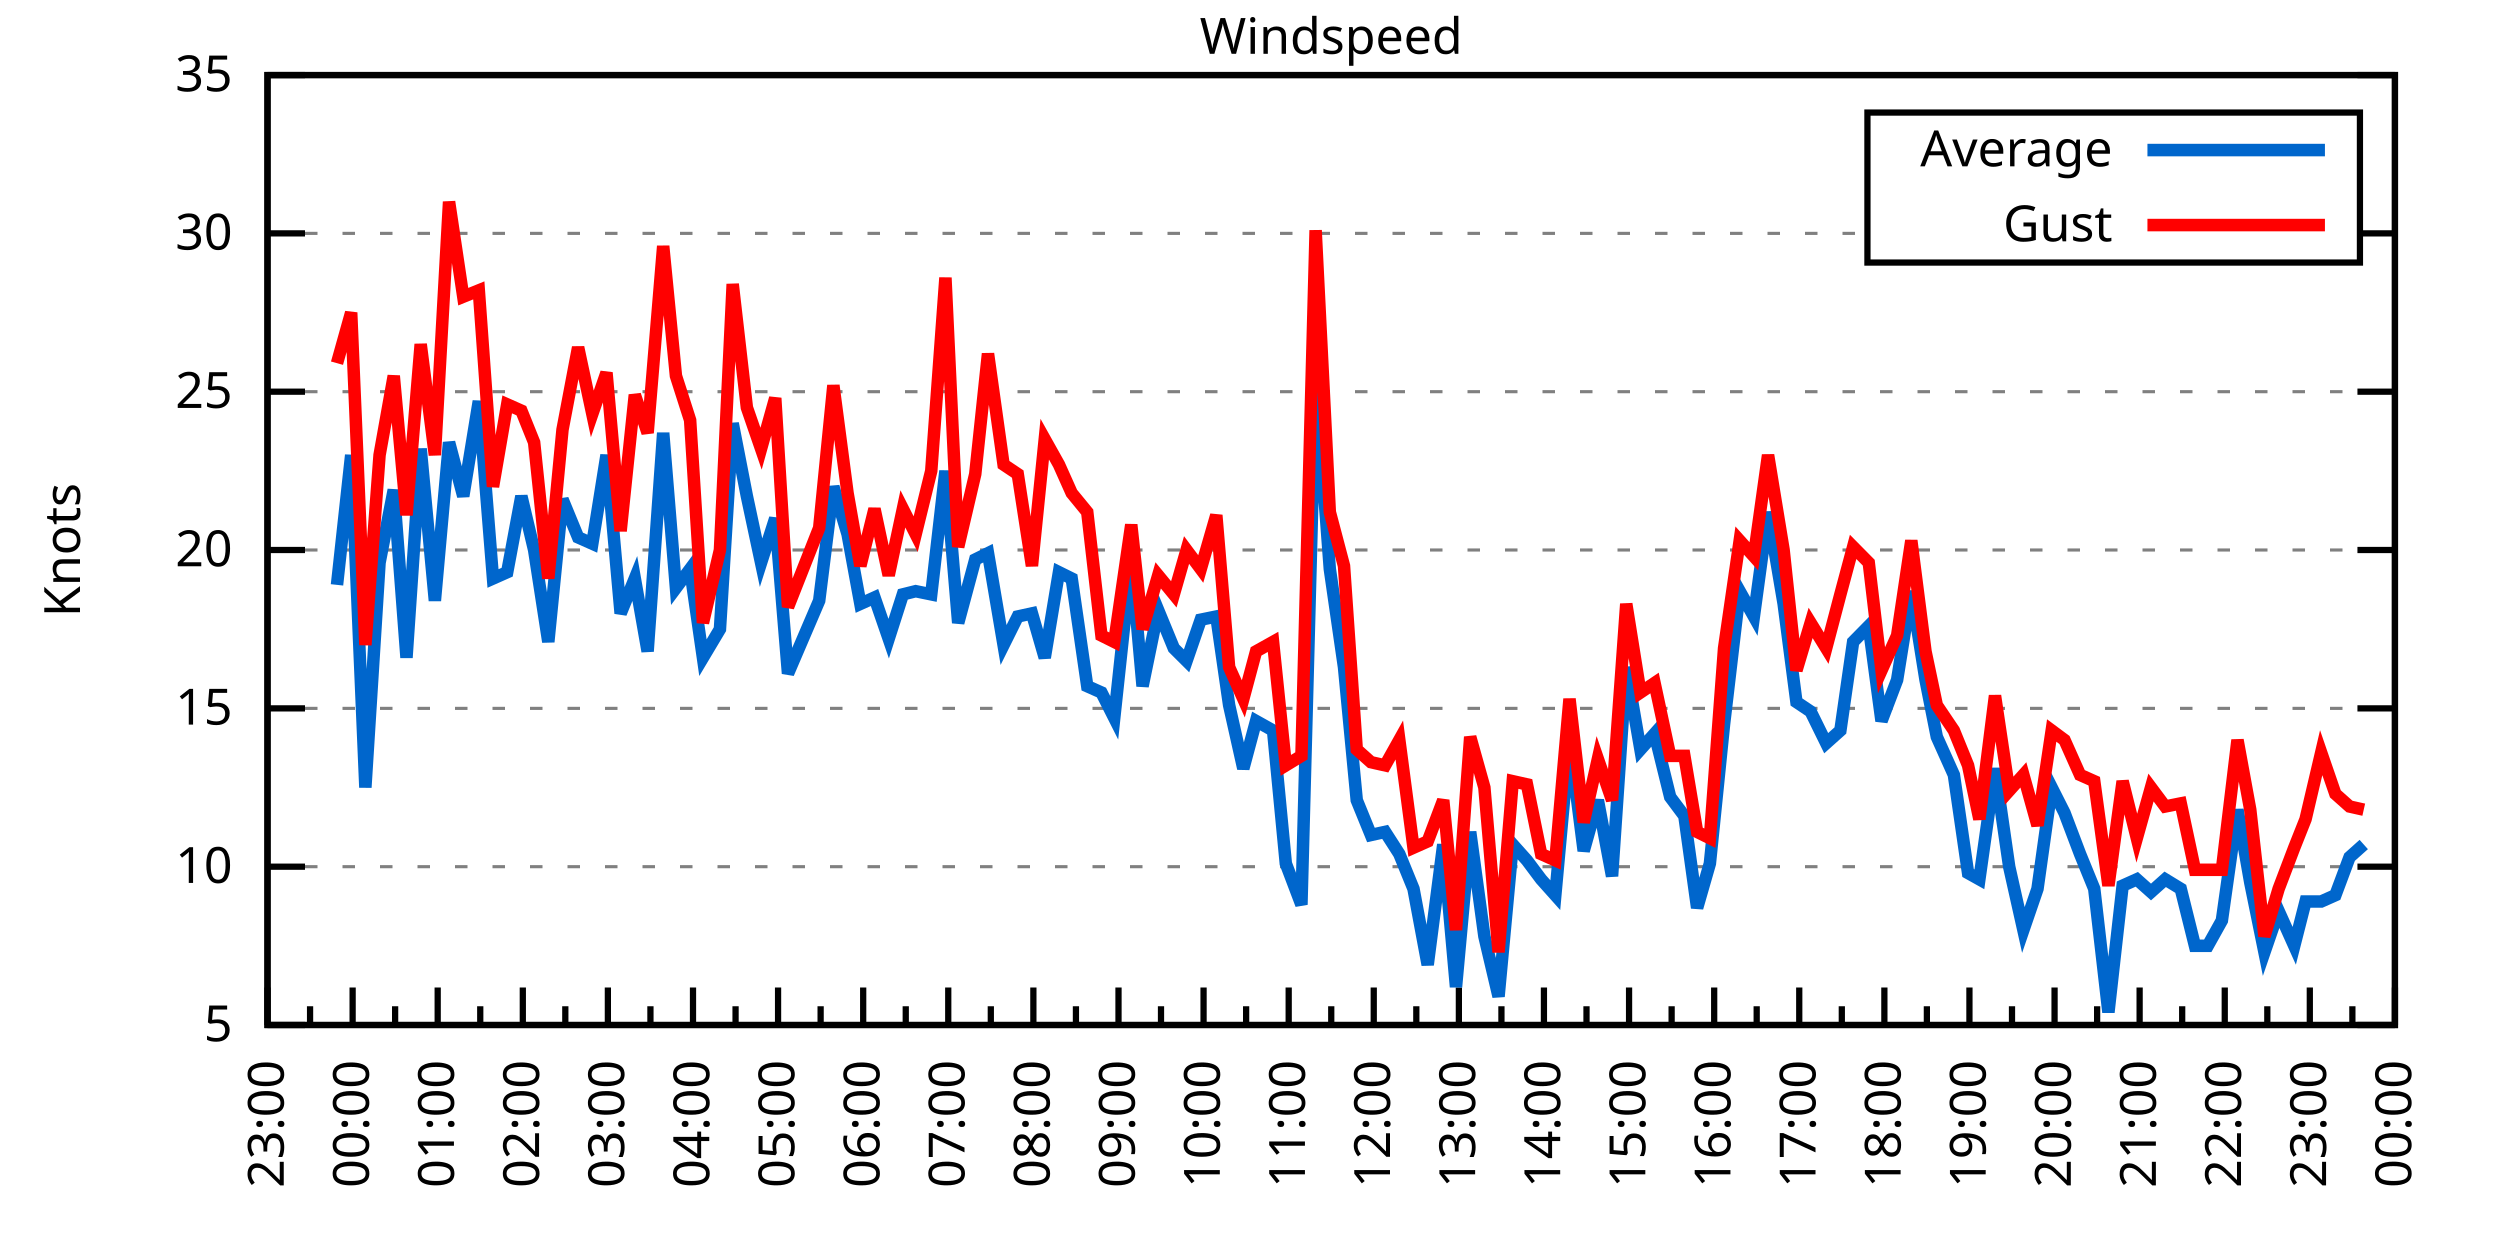
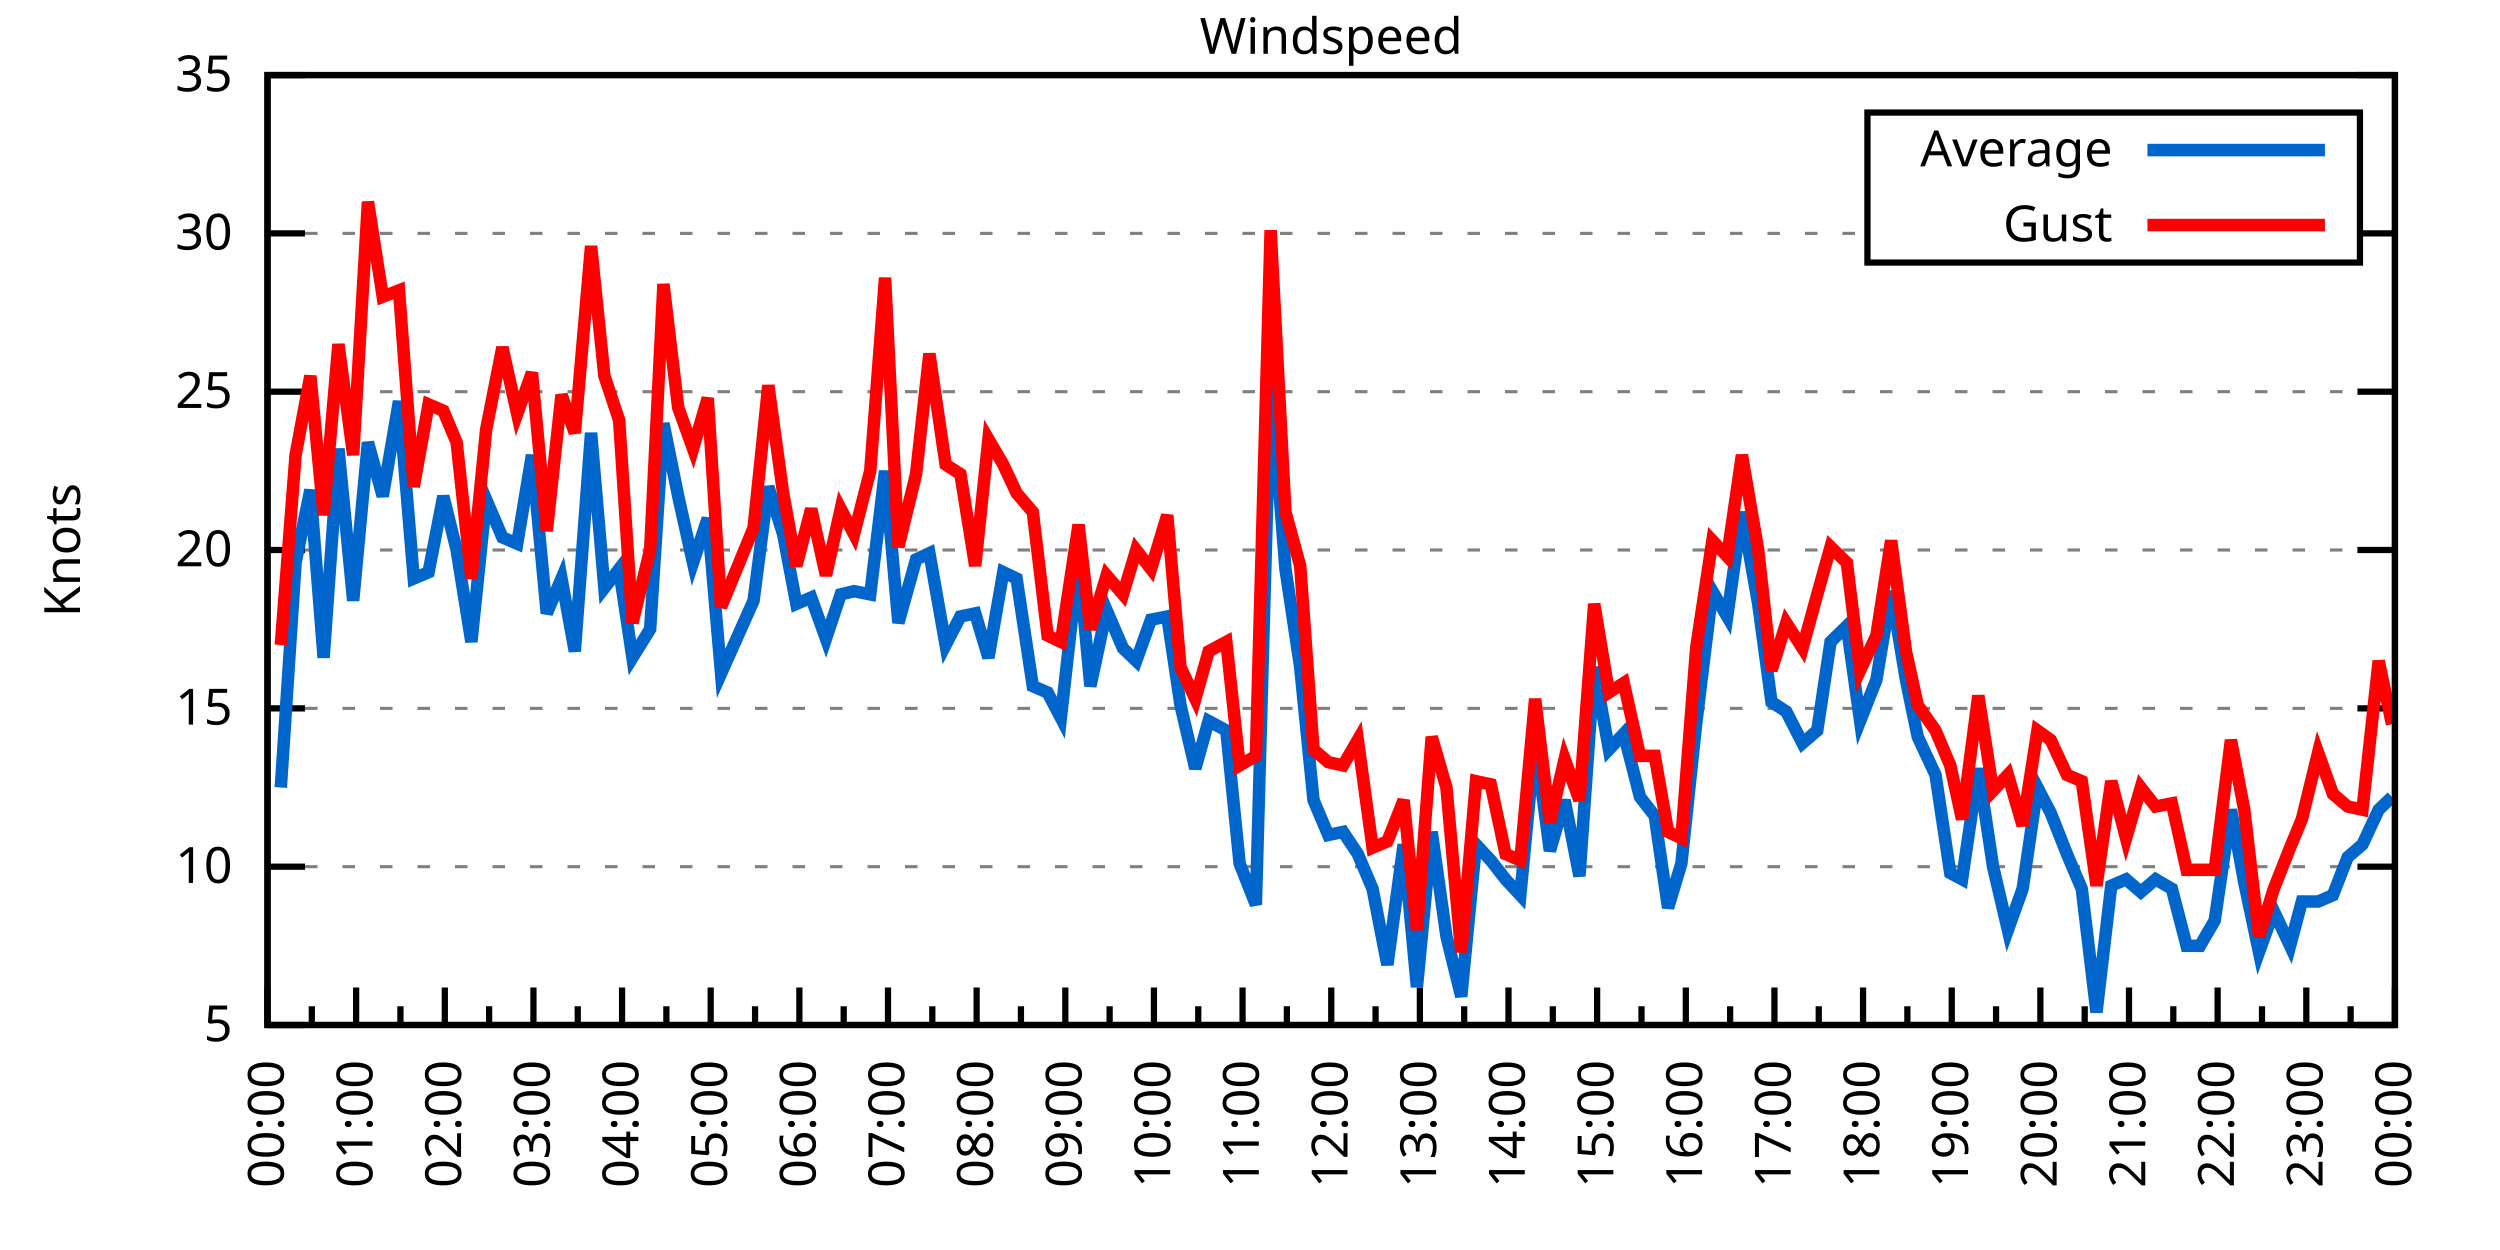
<svg xmlns="http://www.w3.org/2000/svg" xmlns:xlink="http://www.w3.org/1999/xlink" width="400" height="200" viewBox="0 0 400 200">
  <g id="gnuplot_canvas">
    <rect x="0" y="0" width="400" height="200" fill="none" />
    <defs>
      <circle id="gpDot" r="0.5" stroke-width="0.5" stroke="currentColor" />
      <path id="gpPt0" stroke-width="0.333" stroke="currentColor" d="M-1,0 h2 M0,-1 v2" />
      <path id="gpPt1" stroke-width="0.333" stroke="currentColor" d="M-1,-1 L1,1 M1,-1 L-1,1" />
      <path id="gpPt2" stroke-width="0.333" stroke="currentColor" d="M-1,0 L1,0 M0,-1 L0,1 M-1,-1 L1,1 M-1,1 L1,-1" />
      <rect id="gpPt3" stroke-width="0.333" stroke="currentColor" x="-1" y="-1" width="2" height="2" />
      <rect id="gpPt4" stroke-width="0.333" stroke="currentColor" fill="currentColor" x="-1" y="-1" width="2" height="2" />
      <circle id="gpPt5" stroke-width="0.333" stroke="currentColor" cx="0" cy="0" r="1" />
      <use xlink:href="#gpPt5" id="gpPt6" fill="currentColor" stroke="none" />
      <path id="gpPt7" stroke-width="0.333" stroke="currentColor" d="M0,-1.33 L-1.33,0.67 L1.33,0.67 z" />
      <use xlink:href="#gpPt7" id="gpPt8" fill="currentColor" stroke="none" />
      <use xlink:href="#gpPt7" id="gpPt9" stroke="currentColor" transform="rotate(180)" />
      <use xlink:href="#gpPt9" id="gpPt10" fill="currentColor" stroke="none" />
      <use xlink:href="#gpPt3" id="gpPt11" stroke="currentColor" transform="rotate(45)" />
      <use xlink:href="#gpPt11" id="gpPt12" fill="currentColor" stroke="none" />
      <path id="gpPt13" stroke-width="0.333" stroke="currentColor" d="M0,1.330 L1.265,0.411 L0.782,-1.067 L-0.782,-1.076 L-1.265,0.411 z" />
      <use xlink:href="#gpPt13" id="gpPt14" fill="currentColor" stroke="none" />
      <filter id="textbox" filterUnits="objectBoundingBox" x="0" y="0" height="1" width="1">
        <feFlood flood-color="white" flood-opacity="1" result="bgnd" />
        <feComposite in="SourceGraphic" in2="bgnd" operator="atop" />
      </filter>
      <filter id="greybox" filterUnits="objectBoundingBox" x="0" y="0" height="1" width="1">
        <feFlood flood-color="lightgrey" flood-opacity="1" result="grey" />
        <feComposite in="SourceGraphic" in2="grey" operator="atop" />
      </filter>
    </defs>
    <g fill="none" color="white" stroke="currentColor" stroke-width="1.00" stroke-linecap="butt" stroke-linejoin="miter">
</g>
    <g fill="none" color="black" stroke="currentColor" stroke-width="1.00" stroke-linecap="butt" stroke-linejoin="miter">
      <g stroke="none" shape-rendering="crispEdges">
        <polygon fill="rgb(255, 255, 255)" points="42.80,164.00 383.18,164.00 383.18,12.02 42.80,12.02 " />
      </g>
    </g>
    <g fill="none" color="black" stroke="currentColor" stroke-width="1.00" stroke-linecap="butt" stroke-linejoin="miter">
</g>
    <g fill="none" color="black" stroke="black" stroke-width="0.50" stroke-linecap="butt" stroke-linejoin="miter">
</g>
    <g fill="none" color="gray" stroke="currentColor" stroke-width="0.50" stroke-linecap="butt" stroke-linejoin="miter">
      <path stroke="gray" stroke-dasharray="2,4" class="gridline" d="M42.80,164.00 L383.19,164.00  " />
    </g>
    <g fill="none" color="gray" stroke="gray" stroke-width="1.00" stroke-linecap="butt" stroke-linejoin="miter">
</g>
    <g fill="none" color="black" stroke="currentColor" stroke-width="1.00" stroke-linecap="butt" stroke-linejoin="miter">
      <path stroke="black" d="M42.80,164.00 L48.80,164.00 M383.19,164.00 L377.19,164.00  " />
      <g transform="translate(37.20,166.60)" stroke="none" fill="black" font-family="Sans" font-size="8.00" text-anchor="end">
        <text>
          <tspan font-family="Sans"> 5</tspan>
        </text>
      </g>
    </g>
    <g fill="none" color="black" stroke="currentColor" stroke-width="1.00" stroke-linecap="butt" stroke-linejoin="miter">
</g>
    <g fill="none" color="black" stroke="black" stroke-width="0.50" stroke-linecap="butt" stroke-linejoin="miter">
</g>
    <g fill="none" color="gray" stroke="currentColor" stroke-width="0.50" stroke-linecap="butt" stroke-linejoin="miter">
      <path stroke="gray" stroke-dasharray="2,4" class="gridline" d="M42.80,138.67 L383.19,138.67  " />
    </g>
    <g fill="none" color="gray" stroke="gray" stroke-width="1.00" stroke-linecap="butt" stroke-linejoin="miter">
</g>
    <g fill="none" color="black" stroke="currentColor" stroke-width="1.00" stroke-linecap="butt" stroke-linejoin="miter">
      <path stroke="black" d="M42.80,138.67 L48.80,138.67 M383.19,138.67 L377.19,138.67  " />
      <g transform="translate(37.20,141.27)" stroke="none" fill="black" font-family="Sans" font-size="8.00" text-anchor="end">
        <text>
          <tspan font-family="Sans"> 10</tspan>
        </text>
      </g>
    </g>
    <g fill="none" color="black" stroke="currentColor" stroke-width="1.00" stroke-linecap="butt" stroke-linejoin="miter">
</g>
    <g fill="none" color="black" stroke="black" stroke-width="0.50" stroke-linecap="butt" stroke-linejoin="miter">
</g>
    <g fill="none" color="gray" stroke="currentColor" stroke-width="0.50" stroke-linecap="butt" stroke-linejoin="miter">
      <path stroke="gray" stroke-dasharray="2,4" class="gridline" d="M42.80,113.34 L383.19,113.34  " />
    </g>
    <g fill="none" color="gray" stroke="gray" stroke-width="1.00" stroke-linecap="butt" stroke-linejoin="miter">
</g>
    <g fill="none" color="black" stroke="currentColor" stroke-width="1.00" stroke-linecap="butt" stroke-linejoin="miter">
      <path stroke="black" d="M42.80,113.34 L48.80,113.34 M383.19,113.34 L377.19,113.34  " />
      <g transform="translate(37.20,115.94)" stroke="none" fill="black" font-family="Sans" font-size="8.00" text-anchor="end">
        <text>
          <tspan font-family="Sans"> 15</tspan>
        </text>
      </g>
    </g>
    <g fill="none" color="black" stroke="currentColor" stroke-width="1.00" stroke-linecap="butt" stroke-linejoin="miter">
</g>
    <g fill="none" color="black" stroke="black" stroke-width="0.50" stroke-linecap="butt" stroke-linejoin="miter">
</g>
    <g fill="none" color="gray" stroke="currentColor" stroke-width="0.50" stroke-linecap="butt" stroke-linejoin="miter">
      <path stroke="gray" stroke-dasharray="2,4" class="gridline" d="M42.80,88.00 L383.19,88.00  " />
    </g>
    <g fill="none" color="gray" stroke="gray" stroke-width="1.00" stroke-linecap="butt" stroke-linejoin="miter">
</g>
    <g fill="none" color="black" stroke="currentColor" stroke-width="1.00" stroke-linecap="butt" stroke-linejoin="miter">
      <path stroke="black" d="M42.80,88.00 L48.80,88.00 M383.19,88.00 L377.19,88.00  " />
      <g transform="translate(37.20,90.60)" stroke="none" fill="black" font-family="Sans" font-size="8.00" text-anchor="end">
        <text>
          <tspan font-family="Sans"> 20</tspan>
        </text>
      </g>
    </g>
    <g fill="none" color="black" stroke="currentColor" stroke-width="1.00" stroke-linecap="butt" stroke-linejoin="miter">
</g>
    <g fill="none" color="black" stroke="black" stroke-width="0.50" stroke-linecap="butt" stroke-linejoin="miter">
</g>
    <g fill="none" color="gray" stroke="currentColor" stroke-width="0.50" stroke-linecap="butt" stroke-linejoin="miter">
      <path stroke="gray" stroke-dasharray="2,4" class="gridline" d="M42.80,62.67 L383.19,62.67  " />
    </g>
    <g fill="none" color="gray" stroke="gray" stroke-width="1.00" stroke-linecap="butt" stroke-linejoin="miter">
</g>
    <g fill="none" color="black" stroke="currentColor" stroke-width="1.00" stroke-linecap="butt" stroke-linejoin="miter">
      <path stroke="black" d="M42.80,62.67 L48.80,62.67 M383.19,62.67 L377.19,62.67  " />
      <g transform="translate(37.20,65.27)" stroke="none" fill="black" font-family="Sans" font-size="8.00" text-anchor="end">
        <text>
          <tspan font-family="Sans"> 25</tspan>
        </text>
      </g>
    </g>
    <g fill="none" color="black" stroke="currentColor" stroke-width="1.00" stroke-linecap="butt" stroke-linejoin="miter">
</g>
    <g fill="none" color="black" stroke="black" stroke-width="0.50" stroke-linecap="butt" stroke-linejoin="miter">
</g>
    <g fill="none" color="gray" stroke="currentColor" stroke-width="0.50" stroke-linecap="butt" stroke-linejoin="miter">
      <path stroke="gray" stroke-dasharray="2,4" class="gridline" d="M42.80,37.34 L298.79,37.34 M377.59,37.34 L383.19,37.34  " />
    </g>
    <g fill="none" color="gray" stroke="gray" stroke-width="1.00" stroke-linecap="butt" stroke-linejoin="miter">
</g>
    <g fill="none" color="black" stroke="currentColor" stroke-width="1.00" stroke-linecap="butt" stroke-linejoin="miter">
      <path stroke="black" d="M42.80,37.34 L48.80,37.34 M383.19,37.34 L377.19,37.34  " />
      <g transform="translate(37.20,39.94)" stroke="none" fill="black" font-family="Sans" font-size="8.00" text-anchor="end">
        <text>
          <tspan font-family="Sans"> 30</tspan>
        </text>
      </g>
    </g>
    <g fill="none" color="black" stroke="currentColor" stroke-width="1.00" stroke-linecap="butt" stroke-linejoin="miter">
</g>
    <g fill="none" color="black" stroke="black" stroke-width="0.50" stroke-linecap="butt" stroke-linejoin="miter">
</g>
    <g fill="none" color="gray" stroke="currentColor" stroke-width="0.50" stroke-linecap="butt" stroke-linejoin="miter">
      <path stroke="gray" stroke-dasharray="2,4" class="gridline" d="M42.80,12.01 L383.19,12.01  " />
    </g>
    <g fill="none" color="gray" stroke="gray" stroke-width="1.00" stroke-linecap="butt" stroke-linejoin="miter">
</g>
    <g fill="none" color="black" stroke="currentColor" stroke-width="1.00" stroke-linecap="butt" stroke-linejoin="miter">
      <path stroke="black" d="M42.80,12.01 L48.80,12.01 M383.19,12.01 L377.19,12.01  " />
      <g transform="translate(37.20,14.61)" stroke="none" fill="black" font-family="Sans" font-size="8.00" text-anchor="end">
        <text>
          <tspan font-family="Sans"> 35</tspan>
        </text>
      </g>
    </g>
    <g fill="none" color="black" stroke="currentColor" stroke-width="1.00" stroke-linecap="butt" stroke-linejoin="miter">
      <path stroke="black" d="M42.80,164.00 L42.80,158.00  " />
      <g transform="translate(45.40,169.60) rotate(270)" stroke="none" fill="black" font-family="Sans" font-size="8.00" text-anchor="end">
        <text>
+           <tspan font-family="Sans">00:00</tspan>
+         </text>
+       </g>
+     </g>
+     <g fill="none" color="black" stroke="currentColor" stroke-width="1.00" stroke-linecap="butt" stroke-linejoin="miter">
+       <path stroke="black" d="M49.89,164.00 L49.89,161.00 M56.98,164.00 L56.98,158.00  " />
+       <g transform="translate(59.58,169.60) rotate(270)" stroke="none" fill="black" font-family="Sans" font-size="8.00" text-anchor="end">
+         <text>
+           <tspan font-family="Sans">01:00</tspan>
+         </text>
+       </g>
+     </g>
+     <g fill="none" color="black" stroke="currentColor" stroke-width="1.00" stroke-linecap="butt" stroke-linejoin="miter">
+       <path stroke="black" d="M64.07,164.00 L64.07,161.00 M71.17,164.00 L71.17,158.00  " />
+       <g transform="translate(73.77,169.60) rotate(270)" stroke="none" fill="black" font-family="Sans" font-size="8.00" text-anchor="end">
+         <text>
+           <tspan font-family="Sans">02:00</tspan>
+         </text>
+       </g>
+     </g>
+     <g fill="none" color="black" stroke="currentColor" stroke-width="1.00" stroke-linecap="butt" stroke-linejoin="miter">
+       <path stroke="black" d="M78.26,164.00 L78.26,161.00 M85.35,164.00 L85.35,158.00  " />
+       <g transform="translate(87.95,169.60) rotate(270)" stroke="none" fill="black" font-family="Sans" font-size="8.00" text-anchor="end">
+         <text>
+           <tspan font-family="Sans">03:00</tspan>
+         </text>
+       </g>
+     </g>
+     <g fill="none" color="black" stroke="currentColor" stroke-width="1.00" stroke-linecap="butt" stroke-linejoin="miter">
+       <path stroke="black" d="M92.44,164.00 L92.44,161.00 M99.53,164.00 L99.53,158.00  " />
+       <g transform="translate(102.13,169.60) rotate(270)" stroke="none" fill="black" font-family="Sans" font-size="8.00" text-anchor="end">
+         <text>
+           <tspan font-family="Sans">04:00</tspan>
+         </text>
+       </g>
+     </g>
+     <g fill="none" color="black" stroke="currentColor" stroke-width="1.00" stroke-linecap="butt" stroke-linejoin="miter">
+       <path stroke="black" d="M106.62,164.00 L106.62,161.00 M113.71,164.00 L113.71,158.00  " />
+       <g transform="translate(116.31,169.60) rotate(270)" stroke="none" fill="black" font-family="Sans" font-size="8.00" text-anchor="end">
+         <text>
+           <tspan font-family="Sans">05:00</tspan>
+         </text>
+       </g>
+     </g>
+     <g fill="none" color="black" stroke="currentColor" stroke-width="1.00" stroke-linecap="butt" stroke-linejoin="miter">
+       <path stroke="black" d="M120.81,164.00 L120.81,161.00 M127.90,164.00 L127.90,158.00  " />
+       <g transform="translate(130.50,169.60) rotate(270)" stroke="none" fill="black" font-family="Sans" font-size="8.00" text-anchor="end">
+         <text>
+           <tspan font-family="Sans">06:00</tspan>
+         </text>
+       </g>
+     </g>
+     <g fill="none" color="black" stroke="currentColor" stroke-width="1.00" stroke-linecap="butt" stroke-linejoin="miter">
+       <path stroke="black" d="M134.99,164.00 L134.99,161.00 M142.08,164.00 L142.08,158.00  " />
+       <g transform="translate(144.68,169.60) rotate(270)" stroke="none" fill="black" font-family="Sans" font-size="8.00" text-anchor="end">
+         <text>
+           <tspan font-family="Sans">07:00</tspan>
+         </text>
+       </g>
+     </g>
+     <g fill="none" color="black" stroke="currentColor" stroke-width="1.00" stroke-linecap="butt" stroke-linejoin="miter">
+       <path stroke="black" d="M149.17,164.00 L149.17,161.00 M156.26,164.00 L156.26,158.00  " />
+       <g transform="translate(158.86,169.60) rotate(270)" stroke="none" fill="black" font-family="Sans" font-size="8.00" text-anchor="end">
+         <text>
+           <tspan font-family="Sans">08:00</tspan>
+         </text>
+       </g>
+     </g>
+     <g fill="none" color="black" stroke="currentColor" stroke-width="1.00" stroke-linecap="butt" stroke-linejoin="miter">
+       <path stroke="black" d="M163.35,164.00 L163.35,161.00 M170.45,164.00 L170.45,158.00  " />
+       <g transform="translate(173.05,169.60) rotate(270)" stroke="none" fill="black" font-family="Sans" font-size="8.00" text-anchor="end">
+         <text>
+           <tspan font-family="Sans">09:00</tspan>
+         </text>
+       </g>
+     </g>
+     <g fill="none" color="black" stroke="currentColor" stroke-width="1.00" stroke-linecap="butt" stroke-linejoin="miter">
+       <path stroke="black" d="M177.54,164.00 L177.54,161.00 M184.63,164.00 L184.63,158.00  " />
+       <g transform="translate(187.23,169.60) rotate(270)" stroke="none" fill="black" font-family="Sans" font-size="8.00" text-anchor="end">
+         <text>
+           <tspan font-family="Sans">10:00</tspan>
+         </text>
+       </g>
+     </g>
+     <g fill="none" color="black" stroke="currentColor" stroke-width="1.00" stroke-linecap="butt" stroke-linejoin="miter">
+       <path stroke="black" d="M191.72,164.00 L191.72,161.00 M198.81,164.00 L198.81,158.00  " />
+       <g transform="translate(201.41,169.60) rotate(270)" stroke="none" fill="black" font-family="Sans" font-size="8.00" text-anchor="end">
+         <text>
+           <tspan font-family="Sans">11:00</tspan>
+         </text>
+       </g>
+     </g>
+     <g fill="none" color="black" stroke="currentColor" stroke-width="1.00" stroke-linecap="butt" stroke-linejoin="miter">
+       <path stroke="black" d="M205.90,164.00 L205.90,161.00 M213.00,164.00 L213.00,158.00  " />
+       <g transform="translate(215.60,169.60) rotate(270)" stroke="none" fill="black" font-family="Sans" font-size="8.00" text-anchor="end">
+         <text>
+           <tspan font-family="Sans">12:00</tspan>
+         </text>
+       </g>
+     </g>
+     <g fill="none" color="black" stroke="currentColor" stroke-width="1.00" stroke-linecap="butt" stroke-linejoin="miter">
+       <path stroke="black" d="M220.09,164.00 L220.09,161.00 M227.18,164.00 L227.18,158.00  " />
+       <g transform="translate(229.78,169.60) rotate(270)" stroke="none" fill="black" font-family="Sans" font-size="8.00" text-anchor="end">
+         <text>
+           <tspan font-family="Sans">13:00</tspan>
+         </text>
+       </g>
+     </g>
+     <g fill="none" color="black" stroke="currentColor" stroke-width="1.00" stroke-linecap="butt" stroke-linejoin="miter">
+       <path stroke="black" d="M234.27,164.00 L234.27,161.00 M241.36,164.00 L241.36,158.00  " />
+       <g transform="translate(243.96,169.60) rotate(270)" stroke="none" fill="black" font-family="Sans" font-size="8.00" text-anchor="end">
+         <text>
+           <tspan font-family="Sans">14:00</tspan>
+         </text>
+       </g>
+     </g>
+     <g fill="none" color="black" stroke="currentColor" stroke-width="1.00" stroke-linecap="butt" stroke-linejoin="miter">
+       <path stroke="black" d="M248.45,164.00 L248.45,161.00 M255.54,164.00 L255.54,158.00  " />
+       <g transform="translate(258.14,169.60) rotate(270)" stroke="none" fill="black" font-family="Sans" font-size="8.00" text-anchor="end">
+         <text>
+           <tspan font-family="Sans">15:00</tspan>
+         </text>
+       </g>
+     </g>
+     <g fill="none" color="black" stroke="currentColor" stroke-width="1.00" stroke-linecap="butt" stroke-linejoin="miter">
+       <path stroke="black" d="M262.64,164.00 L262.64,161.00 M269.73,164.00 L269.73,158.00  " />
+       <g transform="translate(272.33,169.60) rotate(270)" stroke="none" fill="black" font-family="Sans" font-size="8.00" text-anchor="end">
+         <text>
+           <tspan font-family="Sans">16:00</tspan>
+         </text>
+       </g>
+     </g>
+     <g fill="none" color="black" stroke="currentColor" stroke-width="1.00" stroke-linecap="butt" stroke-linejoin="miter">
+       <path stroke="black" d="M276.82,164.00 L276.82,161.00 M283.91,164.00 L283.91,158.00  " />
+       <g transform="translate(286.51,169.60) rotate(270)" stroke="none" fill="black" font-family="Sans" font-size="8.00" text-anchor="end">
+         <text>
+           <tspan font-family="Sans">17:00</tspan>
+         </text>
+       </g>
+     </g>
+     <g fill="none" color="black" stroke="currentColor" stroke-width="1.00" stroke-linecap="butt" stroke-linejoin="miter">
+       <path stroke="black" d="M291.00,164.00 L291.00,161.00 M298.09,164.00 L298.09,158.00  " />
+       <g transform="translate(300.69,169.60) rotate(270)" stroke="none" fill="black" font-family="Sans" font-size="8.00" text-anchor="end">
+         <text>
+           <tspan font-family="Sans">18:00</tspan>
+         </text>
+       </g>
+     </g>
+     <g fill="none" color="black" stroke="currentColor" stroke-width="1.00" stroke-linecap="butt" stroke-linejoin="miter">
+       <path stroke="black" d="M305.18,164.00 L305.18,161.00 M312.28,164.00 L312.28,158.00  " />
+       <g transform="translate(314.88,169.60) rotate(270)" stroke="none" fill="black" font-family="Sans" font-size="8.00" text-anchor="end">
+         <text>
+           <tspan font-family="Sans">19:00</tspan>
+         </text>
+       </g>
+     </g>
+     <g fill="none" color="black" stroke="currentColor" stroke-width="1.00" stroke-linecap="butt" stroke-linejoin="miter">
+       <path stroke="black" d="M319.37,164.00 L319.37,161.00 M326.46,164.00 L326.46,158.00  " />
+       <g transform="translate(329.06,169.60) rotate(270)" stroke="none" fill="black" font-family="Sans" font-size="8.00" text-anchor="end">
+         <text>
+           <tspan font-family="Sans">20:00</tspan>
+         </text>
+       </g>
+     </g>
+     <g fill="none" color="black" stroke="currentColor" stroke-width="1.00" stroke-linecap="butt" stroke-linejoin="miter">
+       <path stroke="black" d="M333.55,164.00 L333.55,161.00 M340.64,164.00 L340.64,158.00  " />
+       <g transform="translate(343.24,169.60) rotate(270)" stroke="none" fill="black" font-family="Sans" font-size="8.00" text-anchor="end">
+         <text>
+           <tspan font-family="Sans">21:00</tspan>
+         </text>
+       </g>
+     </g>
+     <g fill="none" color="black" stroke="currentColor" stroke-width="1.00" stroke-linecap="butt" stroke-linejoin="miter">
+       <path stroke="black" d="M347.73,164.00 L347.73,161.00 M354.82,164.00 L354.82,158.00  " />
+       <g transform="translate(357.42,169.60) rotate(270)" stroke="none" fill="black" font-family="Sans" font-size="8.00" text-anchor="end">
+         <text>
+           <tspan font-family="Sans">22:00</tspan>
+         </text>
+       </g>
+     </g>
+     <g fill="none" color="black" stroke="currentColor" stroke-width="1.00" stroke-linecap="butt" stroke-linejoin="miter">
+       <path stroke="black" d="M361.92,164.00 L361.92,161.00 M369.01,164.00 L369.01,158.00  " />
+       <g transform="translate(371.61,169.60) rotate(270)" stroke="none" fill="black" font-family="Sans" font-size="8.00" text-anchor="end">
+         <text>
          <tspan font-family="Sans">23:00</tspan>
        </text>
      </g>
    </g>
    <g fill="none" color="black" stroke="currentColor" stroke-width="1.00" stroke-linecap="butt" stroke-linejoin="miter">
-       <path stroke="black" d="M49.61,164.00 L49.61,161.00 M56.42,164.00 L56.42,158.00  " />
-       <g transform="translate(59.02,169.60) rotate(270)" stroke="none" fill="black" font-family="Sans" font-size="8.00" text-anchor="end">
-         <text>
-           <tspan font-family="Sans">00:00</tspan>
-         </text>
-       </g>
-     </g>
-     <g fill="none" color="black" stroke="currentColor" stroke-width="1.00" stroke-linecap="butt" stroke-linejoin="miter">
-       <path stroke="black" d="M63.22,164.00 L63.22,161.00 M70.03,164.00 L70.03,158.00  " />
-       <g transform="translate(72.63,169.60) rotate(270)" stroke="none" fill="black" font-family="Sans" font-size="8.00" text-anchor="end">
-         <text>
-           <tspan font-family="Sans">01:00</tspan>
-         </text>
-       </g>
-     </g>
-     <g fill="none" color="black" stroke="currentColor" stroke-width="1.00" stroke-linecap="butt" stroke-linejoin="miter">
-       <path stroke="black" d="M76.84,164.00 L76.84,161.00 M83.65,164.00 L83.65,158.00  " />
-       <g transform="translate(86.25,169.60) rotate(270)" stroke="none" fill="black" font-family="Sans" font-size="8.00" text-anchor="end">
-         <text>
-           <tspan font-family="Sans">02:00</tspan>
-         </text>
-       </g>
-     </g>
-     <g fill="none" color="black" stroke="currentColor" stroke-width="1.00" stroke-linecap="butt" stroke-linejoin="miter">
-       <path stroke="black" d="M90.45,164.00 L90.45,161.00 M97.26,164.00 L97.26,158.00  " />
-       <g transform="translate(99.86,169.60) rotate(270)" stroke="none" fill="black" font-family="Sans" font-size="8.00" text-anchor="end">
-         <text>
-           <tspan font-family="Sans">03:00</tspan>
-         </text>
-       </g>
-     </g>
-     <g fill="none" color="black" stroke="currentColor" stroke-width="1.00" stroke-linecap="butt" stroke-linejoin="miter">
-       <path stroke="black" d="M104.07,164.00 L104.07,161.00 M110.88,164.00 L110.88,158.00  " />
-       <g transform="translate(113.48,169.60) rotate(270)" stroke="none" fill="black" font-family="Sans" font-size="8.00" text-anchor="end">
-         <text>
-           <tspan font-family="Sans">04:00</tspan>
-         </text>
-       </g>
-     </g>
-     <g fill="none" color="black" stroke="currentColor" stroke-width="1.00" stroke-linecap="butt" stroke-linejoin="miter">
-       <path stroke="black" d="M117.69,164.00 L117.69,161.00 M124.49,164.00 L124.49,158.00  " />
-       <g transform="translate(127.09,169.60) rotate(270)" stroke="none" fill="black" font-family="Sans" font-size="8.00" text-anchor="end">
-         <text>
-           <tspan font-family="Sans">05:00</tspan>
-         </text>
-       </g>
-     </g>
-     <g fill="none" color="black" stroke="currentColor" stroke-width="1.00" stroke-linecap="butt" stroke-linejoin="miter">
-       <path stroke="black" d="M131.30,164.00 L131.30,161.00 M138.11,164.00 L138.11,158.00  " />
-       <g transform="translate(140.71,169.60) rotate(270)" stroke="none" fill="black" font-family="Sans" font-size="8.00" text-anchor="end">
-         <text>
-           <tspan font-family="Sans">06:00</tspan>
-         </text>
-       </g>
-     </g>
-     <g fill="none" color="black" stroke="currentColor" stroke-width="1.00" stroke-linecap="butt" stroke-linejoin="miter">
-       <path stroke="black" d="M144.92,164.00 L144.92,161.00 M151.72,164.00 L151.72,158.00  " />
-       <g transform="translate(154.32,169.60) rotate(270)" stroke="none" fill="black" font-family="Sans" font-size="8.00" text-anchor="end">
-         <text>
-           <tspan font-family="Sans">07:00</tspan>
-         </text>
-       </g>
-     </g>
-     <g fill="none" color="black" stroke="currentColor" stroke-width="1.00" stroke-linecap="butt" stroke-linejoin="miter">
-       <path stroke="black" d="M158.53,164.00 L158.53,161.00 M165.34,164.00 L165.34,158.00  " />
-       <g transform="translate(167.94,169.60) rotate(270)" stroke="none" fill="black" font-family="Sans" font-size="8.00" text-anchor="end">
-         <text>
-           <tspan font-family="Sans">08:00</tspan>
-         </text>
-       </g>
-     </g>
-     <g fill="none" color="black" stroke="currentColor" stroke-width="1.00" stroke-linecap="butt" stroke-linejoin="miter">
-       <path stroke="black" d="M172.15,164.00 L172.15,161.00 M178.96,164.00 L178.96,158.00  " />
-       <g transform="translate(181.56,169.60) rotate(270)" stroke="none" fill="black" font-family="Sans" font-size="8.00" text-anchor="end">
-         <text>
-           <tspan font-family="Sans">09:00</tspan>
-         </text>
-       </g>
-     </g>
-     <g fill="none" color="black" stroke="currentColor" stroke-width="1.00" stroke-linecap="butt" stroke-linejoin="miter">
-       <path stroke="black" d="M185.76,164.00 L185.76,161.00 M192.57,164.00 L192.57,158.00  " />
-       <g transform="translate(195.17,169.60) rotate(270)" stroke="none" fill="black" font-family="Sans" font-size="8.00" text-anchor="end">
-         <text>
-           <tspan font-family="Sans">10:00</tspan>
-         </text>
-       </g>
-     </g>
-     <g fill="none" color="black" stroke="currentColor" stroke-width="1.00" stroke-linecap="butt" stroke-linejoin="miter">
-       <path stroke="black" d="M199.38,164.00 L199.38,161.00 M206.19,164.00 L206.19,158.00  " />
-       <g transform="translate(208.79,169.60) rotate(270)" stroke="none" fill="black" font-family="Sans" font-size="8.00" text-anchor="end">
-         <text>
-           <tspan font-family="Sans">11:00</tspan>
-         </text>
-       </g>
-     </g>
-     <g fill="none" color="black" stroke="currentColor" stroke-width="1.00" stroke-linecap="butt" stroke-linejoin="miter">
-       <path stroke="black" d="M213.00,164.00 L213.00,161.00 M219.80,164.00 L219.80,158.00  " />
-       <g transform="translate(222.40,169.60) rotate(270)" stroke="none" fill="black" font-family="Sans" font-size="8.00" text-anchor="end">
-         <text>
-           <tspan font-family="Sans">12:00</tspan>
-         </text>
-       </g>
-     </g>
-     <g fill="none" color="black" stroke="currentColor" stroke-width="1.00" stroke-linecap="butt" stroke-linejoin="miter">
-       <path stroke="black" d="M226.61,164.00 L226.61,161.00 M233.42,164.00 L233.42,158.00  " />
-       <g transform="translate(236.02,169.60) rotate(270)" stroke="none" fill="black" font-family="Sans" font-size="8.00" text-anchor="end">
-         <text>
-           <tspan font-family="Sans">13:00</tspan>
-         </text>
-       </g>
-     </g>
-     <g fill="none" color="black" stroke="currentColor" stroke-width="1.00" stroke-linecap="butt" stroke-linejoin="miter">
-       <path stroke="black" d="M240.23,164.00 L240.23,161.00 M247.03,164.00 L247.03,158.00  " />
-       <g transform="translate(249.63,169.60) rotate(270)" stroke="none" fill="black" font-family="Sans" font-size="8.00" text-anchor="end">
-         <text>
-           <tspan font-family="Sans">14:00</tspan>
-         </text>
-       </g>
-     </g>
-     <g fill="none" color="black" stroke="currentColor" stroke-width="1.00" stroke-linecap="butt" stroke-linejoin="miter">
-       <path stroke="black" d="M253.84,164.00 L253.84,161.00 M260.65,164.00 L260.65,158.00  " />
-       <g transform="translate(263.25,169.60) rotate(270)" stroke="none" fill="black" font-family="Sans" font-size="8.00" text-anchor="end">
-         <text>
-           <tspan font-family="Sans">15:00</tspan>
-         </text>
-       </g>
-     </g>
-     <g fill="none" color="black" stroke="currentColor" stroke-width="1.00" stroke-linecap="butt" stroke-linejoin="miter">
-       <path stroke="black" d="M267.46,164.00 L267.46,161.00 M274.27,164.00 L274.27,158.00  " />
-       <g transform="translate(276.87,169.60) rotate(270)" stroke="none" fill="black" font-family="Sans" font-size="8.00" text-anchor="end">
-         <text>
-           <tspan font-family="Sans">16:00</tspan>
-         </text>
-       </g>
-     </g>
-     <g fill="none" color="black" stroke="currentColor" stroke-width="1.00" stroke-linecap="butt" stroke-linejoin="miter">
-       <path stroke="black" d="M281.07,164.00 L281.07,161.00 M287.88,164.00 L287.88,158.00  " />
-       <g transform="translate(290.48,169.60) rotate(270)" stroke="none" fill="black" font-family="Sans" font-size="8.00" text-anchor="end">
-         <text>
-           <tspan font-family="Sans">17:00</tspan>
-         </text>
-       </g>
-     </g>
-     <g fill="none" color="black" stroke="currentColor" stroke-width="1.00" stroke-linecap="butt" stroke-linejoin="miter">
-       <path stroke="black" d="M294.69,164.00 L294.69,161.00 M301.50,164.00 L301.50,158.00  " />
-       <g transform="translate(304.10,169.60) rotate(270)" stroke="none" fill="black" font-family="Sans" font-size="8.00" text-anchor="end">
-         <text>
-           <tspan font-family="Sans">18:00</tspan>
-         </text>
-       </g>
-     </g>
-     <g fill="none" color="black" stroke="currentColor" stroke-width="1.00" stroke-linecap="butt" stroke-linejoin="miter">
-       <path stroke="black" d="M308.30,164.00 L308.30,161.00 M315.11,164.00 L315.11,158.00  " />
-       <g transform="translate(317.71,169.60) rotate(270)" stroke="none" fill="black" font-family="Sans" font-size="8.00" text-anchor="end">
-         <text>
-           <tspan font-family="Sans">19:00</tspan>
-         </text>
-       </g>
-     </g>
-     <g fill="none" color="black" stroke="currentColor" stroke-width="1.00" stroke-linecap="butt" stroke-linejoin="miter">
-       <path stroke="black" d="M321.92,164.00 L321.92,161.00 M328.73,164.00 L328.73,158.00  " />
-       <g transform="translate(331.33,169.60) rotate(270)" stroke="none" fill="black" font-family="Sans" font-size="8.00" text-anchor="end">
-         <text>
-           <tspan font-family="Sans">20:00</tspan>
-         </text>
-       </g>
-     </g>
-     <g fill="none" color="black" stroke="currentColor" stroke-width="1.00" stroke-linecap="butt" stroke-linejoin="miter">
-       <path stroke="black" d="M335.54,164.00 L335.54,161.00 M342.34,164.00 L342.34,158.00  " />
-       <g transform="translate(344.94,169.60) rotate(270)" stroke="none" fill="black" font-family="Sans" font-size="8.00" text-anchor="end">
-         <text>
-           <tspan font-family="Sans">21:00</tspan>
-         </text>
-       </g>
-     </g>
-     <g fill="none" color="black" stroke="currentColor" stroke-width="1.00" stroke-linecap="butt" stroke-linejoin="miter">
-       <path stroke="black" d="M349.15,164.00 L349.15,161.00 M355.96,164.00 L355.96,158.00  " />
-       <g transform="translate(358.56,169.60) rotate(270)" stroke="none" fill="black" font-family="Sans" font-size="8.00" text-anchor="end">
-         <text>
-           <tspan font-family="Sans">22:00</tspan>
-         </text>
-       </g>
-     </g>
-     <g fill="none" color="black" stroke="currentColor" stroke-width="1.00" stroke-linecap="butt" stroke-linejoin="miter">
-       <path stroke="black" d="M362.77,164.00 L362.77,161.00 M369.57,164.00 L369.57,158.00  " />
-       <g transform="translate(372.17,169.60) rotate(270)" stroke="none" fill="black" font-family="Sans" font-size="8.00" text-anchor="end">
-         <text>
-           <tspan font-family="Sans">23:00</tspan>
-         </text>
-       </g>
-     </g>
-     <g fill="none" color="black" stroke="currentColor" stroke-width="1.00" stroke-linecap="butt" stroke-linejoin="miter">
-       <path stroke="black" d="M376.38,164.00 L376.38,161.00 M383.19,164.00 L383.19,158.00  " />
+       <path stroke="black" d="M376.10,164.00 L376.10,161.00 M383.19,164.00 L383.19,158.00  " />
      <g transform="translate(385.79,169.60) rotate(270)" stroke="none" fill="black" font-family="Sans" font-size="8.00" text-anchor="end">
        <text>
          <tspan font-family="Sans">00:00</tspan>
        </text>
      </g>
    </g>
    <g fill="none" color="black" stroke="currentColor" stroke-width="1.00" stroke-linecap="butt" stroke-linejoin="miter">
</g>
    <g fill="none" color="black" stroke="currentColor" stroke-width="1.00" stroke-linecap="butt" stroke-linejoin="miter">
      <path stroke="black" d="M42.80,12.01 L42.80,164.00 L383.19,164.00 L383.19,12.01 L42.80,12.01 Z  " />
    </g>
    <g fill="none" color="black" stroke="currentColor" stroke-width="1.00" stroke-linecap="butt" stroke-linejoin="miter">
      <g transform="translate(12.80,88.01) rotate(270)" stroke="none" fill="black" font-family="Sans" font-size="8.00" text-anchor="middle">
        <text>
          <tspan font-family="Sans">Knots</tspan>
        </text>
      </g>
    </g>
    <g fill="none" color="black" stroke="currentColor" stroke-width="1.00" stroke-linecap="butt" stroke-linejoin="miter">
</g>
    <g fill="none" color="black" stroke="currentColor" stroke-width="1.00" stroke-linecap="butt" stroke-linejoin="miter">
      <path stroke="black" d="M298.79,42.01 L298.79,18.01 L377.59,18.01 L377.59,42.01 L298.79,42.01 Z  " />
    </g>
    <g id="Windspeed_plot_1">
      <g fill="none" color="white" stroke="black" stroke-width="2.00" stroke-linecap="butt" stroke-linejoin="miter">
</g>
      <g fill="none" color="black" stroke="currentColor" stroke-width="2.00" stroke-linecap="butt" stroke-linejoin="miter">
        <g transform="translate(337.99,26.61)" stroke="none" fill="black" font-family="Sans" font-size="8.00" text-anchor="end">
          <text>
            <tspan font-family="Sans">Average</tspan>
          </text>
        </g>
      </g>
      <g fill="none" color="black" stroke="currentColor" stroke-width="2.00" stroke-linecap="butt" stroke-linejoin="miter">
-         <path stroke="rgb(  0, 102, 204)" d="M343.59,24.01 L371.99,24.01 M53.92,93.58 L56.19,72.81 L58.46,126.00 L60.73,90.03 L63.00,78.38 L65.04,105.23   L67.31,71.79 L69.58,96.11 L71.85,70.78 L74.12,79.39 L76.61,64.19 L78.88,92.56 L81.15,91.55 L83.42,79.39   L85.46,88.00 L87.73,102.70 L90.00,79.90 L92.50,85.98 L94.77,86.99 L97.04,72.81 L99.30,98.14 L101.57,92.56   L103.62,104.22 L106.11,69.26 L108.15,94.08 L110.42,91.04 L112.47,105.23 L115.19,100.67 L117.23,67.74 L119.50,79.39   L121.77,90.03 L124.04,82.94 L126.08,107.76 L131.07,96.11 L133.34,77.87 L135.61,85.47 L137.66,96.62 L139.92,95.60   L142.19,102.19 L144.46,95.10 L146.51,94.59 L149.00,95.10 L151.27,75.34 L153.31,99.66 L156.04,89.52 L158.08,88.51   L160.57,103.20 L162.84,98.64 L165.11,98.14 L167.16,105.23 L169.43,91.55 L171.47,92.56 L173.96,109.79 L176.23,110.80   L178.28,114.86 L181.00,89.52 L182.81,109.79 L185.31,97.63 L187.81,103.71 L189.85,105.74 L192.12,99.15 L194.61,98.64   L196.66,112.83 L198.93,122.96 L200.97,115.36 L203.69,116.88 L205.73,138.16 L208.23,144.75 L210.50,60.65 L212.77,91.04   L215.04,106.75 L217.08,128.03 L219.35,133.60 L221.62,133.10 L223.89,136.64 L226.16,142.21 L228.43,154.37 L230.92,135.12   L232.96,157.92 L235.23,133.10 L237.50,149.81 L239.77,159.44 L242.04,135.12 L244.31,137.66 L246.58,140.69 L248.85,143.23   L251.12,118.40 L253.39,136.14 L255.66,128.03 L257.93,140.19 L260.20,106.75 L262.47,119.92 L264.73,117.39 L267.23,127.52   L269.50,130.56 L271.54,145.25 L273.58,138.16 L275.85,115.87 L278.35,94.59 L280.62,98.64 L282.89,81.93 L285.38,96.62   L287.43,112.32 L289.70,113.84 L292.19,118.91 L294.46,116.88 L296.50,102.70 L299.00,100.16 L301.04,115.36 L303.54,108.78   L305.81,94.59 L308.08,108.78 L309.89,117.90 L312.62,123.98 L314.89,139.68 L316.70,140.69 L319.20,122.96 L321.47,138.67   L323.74,148.80 L326.00,142.21 L328.27,126.00 L330.32,130.06 L332.81,136.64 L335.08,142.21 L337.35,161.97 L339.62,141.71   L341.89,140.69 L344.16,142.72 L346.43,140.69 L348.92,142.21 L351.19,151.33 L353.24,151.33 L355.50,147.28 L358.00,129.55   L360.04,141.20 L362.31,152.35 L364.58,145.76 L367.08,151.33 L368.89,144.24 L371.39,144.24 L373.66,143.23 L375.93,137.15   L378.20,135.12  " />
+         <path stroke="rgb(  0, 102, 204)" d="M343.59,24.01 L371.99,24.01 M44.93,126.00 L47.29,90.03 L49.66,78.38 L51.78,105.23 L54.15,71.79 L56.51,96.11   L58.87,70.78 L61.24,79.39 L63.84,64.19 L66.20,92.56 L68.57,91.55 L70.93,79.39 L73.06,88.00 L75.42,102.70   L77.78,79.90 L80.38,85.98 L82.75,86.99 L85.11,72.81 L87.48,98.14 L89.84,92.56 L91.97,104.22 L94.57,69.26   L96.70,94.08 L99.06,91.04 L101.19,105.23 L104.02,100.67 L106.15,67.74 L108.51,79.39 L110.88,90.03 L113.24,82.94   L115.37,107.76 L120.57,96.11 L122.93,77.87 L125.30,85.47 L127.42,96.62 L129.79,95.60 L132.15,102.19 L134.52,95.10   L136.64,94.59 L139.24,95.10 L141.61,75.34 L143.74,99.66 L146.57,89.52 L148.70,88.51 L151.30,103.20 L153.66,98.64   L156.03,98.14 L158.15,105.23 L160.52,91.55 L162.65,92.56 L165.25,109.79 L167.61,110.80 L169.74,114.86 L172.57,89.52   L174.46,109.79 L177.06,97.63 L179.67,103.71 L181.79,105.74 L184.16,99.15 L186.76,98.64 L188.88,112.83 L191.25,122.96   L193.38,115.36 L196.21,116.88 L198.34,138.16 L200.94,144.75 L203.30,60.65 L205.67,91.04 L208.03,106.75 L210.16,128.03   L212.52,133.60 L214.89,133.10 L217.25,136.64 L219.61,142.21 L221.98,154.37 L224.58,135.12 L226.71,157.92 L229.07,133.10   L231.43,149.81 L233.80,159.44 L236.16,135.12 L238.52,137.66 L240.89,140.69 L243.25,143.23 L245.62,118.40 L247.98,136.14   L250.34,128.03 L252.71,140.19 L255.07,106.75 L257.43,119.92 L259.80,117.39 L262.40,127.52 L264.76,130.56 L266.89,145.25   L269.02,138.16 L271.38,115.87 L273.98,94.59 L276.35,98.64 L278.71,81.93 L281.31,96.62 L283.44,112.32 L285.80,113.84   L288.40,118.91 L290.76,116.88 L292.89,102.70 L295.49,100.16 L297.62,115.36 L300.22,108.78 L302.58,94.59 L304.95,108.78   L306.84,117.90 L309.68,123.98 L312.04,139.68 L313.93,140.69 L316.53,122.96 L318.89,138.67 L321.26,148.80 L323.62,142.21   L325.99,126.00 L328.11,130.06 L330.71,136.64 L333.08,142.21 L335.44,161.97 L337.80,141.71 L340.17,140.69 L342.53,142.72   L344.90,140.69 L347.50,142.21 L349.86,151.33 L351.99,151.33 L354.35,147.28 L356.95,129.55 L359.08,141.20 L361.44,152.35   L363.81,145.76 L366.41,151.33 L368.30,144.24 L370.90,144.24 L373.26,143.23 L375.63,137.15 L377.99,135.12 L380.59,129.55   L382.72,127.52  " />
      </g>
    </g>
    <g id="Windspeed_plot_2">
      <g fill="none" color="black" stroke="currentColor" stroke-width="2.00" stroke-linecap="butt" stroke-linejoin="miter">
        <g transform="translate(337.99,38.61)" stroke="none" fill="black" font-family="Sans" font-size="8.00" text-anchor="end">
          <text>
            <tspan font-family="Sans">Gust</tspan>
          </text>
        </g>
      </g>
      <g fill="none" color="black" stroke="currentColor" stroke-width="2.00" stroke-linecap="butt" stroke-linejoin="miter">
-         <path stroke="rgb(255,   0,   0)" d="M343.59,36.01 L371.99,36.01 M53.92,58.11 L56.19,50.01 L58.46,103.20 L60.73,72.81 L63.00,60.14 L65.04,82.43   L67.31,55.07 L69.58,72.81 L71.85,32.28 L74.12,47.47 L76.61,46.46 L78.88,77.87 L81.15,64.70 L83.42,65.71   L85.46,70.78 L87.73,92.56 L90.00,68.75 L92.50,55.58 L94.77,66.22 L97.04,59.63 L99.30,84.97 L101.57,63.18   L103.62,69.26 L106.11,39.37 L108.15,60.14 L110.42,67.23 L112.47,99.66 L115.19,88.00 L117.23,45.45 L119.50,65.21   L121.77,71.79 L124.04,63.69 L126.08,97.12 L131.07,84.46 L133.34,61.66 L135.61,78.89 L137.66,90.54 L139.92,81.42   L142.19,92.06 L144.46,81.42 L146.51,85.47 L149.00,75.34 L151.27,44.43 L153.31,87.50 L156.04,75.85 L158.08,56.59   L160.57,74.33 L162.84,75.85 L165.11,90.54 L167.16,70.27 L169.43,74.33 L171.47,78.89 L173.96,81.93 L176.23,101.68   L178.28,102.70 L181.00,83.95 L182.81,100.67 L185.31,92.06 L187.81,95.10 L189.85,88.00 L192.12,91.04 L194.61,82.43   L196.66,106.75 L198.93,111.82 L200.97,104.22 L203.69,102.70 L205.73,122.46 L208.23,120.94 L210.50,36.84 L212.77,81.93   L215.04,90.54 L217.08,119.92 L219.35,121.95 L221.62,122.46 L223.89,118.40 L226.16,135.63 L228.43,134.62 L230.92,128.03   L232.96,148.80 L235.23,117.90 L237.50,126.00 L239.77,152.35 L242.04,124.99 L244.31,125.50 L246.58,136.64 L248.85,137.66   L251.12,111.82 L253.39,131.58 L255.66,121.44 L257.93,128.03 L260.20,96.62 L262.47,110.80 L264.73,109.28 L267.23,120.94   L269.50,120.94 L271.54,133.10 L273.58,134.11 L275.85,103.71 L278.35,86.49 L280.62,89.02 L282.89,72.81 L285.38,88.00   L287.43,107.26 L289.70,99.66 L292.19,103.71 L294.46,95.10 L296.50,87.50 L299.00,90.03 L301.04,107.26 L303.54,101.68   L305.81,86.49 L308.08,104.22 L309.89,112.83 L312.62,116.88 L314.89,122.46 L316.70,131.07 L319.20,111.31 L321.47,126.51   L323.74,123.98 L326.00,132.08 L328.27,116.88 L330.32,118.40 L332.81,123.98 L335.08,124.99 L337.35,141.71 L339.62,124.99   L341.89,134.11 L344.16,126.00 L346.43,129.04 L348.92,128.54 L351.19,139.17 L353.24,139.17 L355.50,139.17 L358.00,118.40   L360.04,129.55 L362.31,149.81 L364.58,142.21 L367.08,135.63 L368.89,131.07 L371.39,120.43 L373.66,127.02 L375.93,129.04   L378.20,129.55  " />
+         <path stroke="rgb(255,   0,   0)" d="M343.59,36.01 L371.99,36.01 M44.93,103.20 L47.29,72.81 L49.66,60.14 L51.78,82.43 L54.15,55.07 L56.51,72.81   L58.87,32.28 L61.24,47.47 L63.84,46.46 L66.20,77.87 L68.57,64.70 L70.93,65.71 L73.06,70.78 L75.42,92.56   L77.78,68.75 L80.38,55.58 L82.75,66.22 L85.11,59.63 L87.48,84.97 L89.84,63.18 L91.97,69.26 L94.57,39.37   L96.70,60.14 L99.06,67.23 L101.19,99.66 L104.02,88.00 L106.15,45.45 L108.51,65.21 L110.88,71.79 L113.24,63.69   L115.37,97.12 L120.57,84.46 L122.93,61.66 L125.30,78.89 L127.42,90.54 L129.79,81.42 L132.15,92.06 L134.52,81.42   L136.64,85.47 L139.24,75.34 L141.61,44.43 L143.74,87.50 L146.57,75.85 L148.70,56.59 L151.30,74.33 L153.66,75.85   L156.03,90.54 L158.15,70.27 L160.52,74.33 L162.65,78.89 L165.25,81.93 L167.61,101.68 L169.74,102.70 L172.57,83.95   L174.46,100.67 L177.06,92.06 L179.67,95.10 L181.79,88.00 L184.16,91.04 L186.76,82.43 L188.88,106.75 L191.25,111.82   L193.38,104.22 L196.21,102.70 L198.34,122.46 L200.94,120.94 L203.30,36.84 L205.67,81.93 L208.03,90.54 L210.16,119.92   L212.52,121.95 L214.89,122.46 L217.25,118.40 L219.61,135.63 L221.98,134.62 L224.58,128.03 L226.71,148.80 L229.07,117.90   L231.43,126.00 L233.80,152.35 L236.16,124.99 L238.52,125.50 L240.89,136.64 L243.25,137.66 L245.62,111.82 L247.98,131.58   L250.34,121.44 L252.71,128.03 L255.07,96.62 L257.43,110.80 L259.80,109.28 L262.40,120.94 L264.76,120.94 L266.89,133.10   L269.02,134.11 L271.38,103.71 L273.98,86.49 L276.35,89.02 L278.71,72.81 L281.31,88.00 L283.44,107.26 L285.80,99.66   L288.40,103.71 L290.76,95.10 L292.89,87.50 L295.49,90.03 L297.62,107.26 L300.22,101.68 L302.58,86.49 L304.95,104.22   L306.84,112.83 L309.68,116.88 L312.04,122.46 L313.93,131.07 L316.53,111.31 L318.89,126.51 L321.26,123.98 L323.62,132.08   L325.99,116.88 L328.11,118.40 L330.71,123.98 L333.08,124.99 L335.44,141.71 L337.80,124.99 L340.17,134.11 L342.53,126.00   L344.90,129.04 L347.50,128.54 L349.86,139.17 L351.99,139.17 L354.35,139.17 L356.95,118.40 L359.08,129.55 L361.44,149.81   L363.81,142.21 L366.41,135.63 L368.30,131.07 L370.90,120.43 L373.26,127.02 L375.63,129.04 L377.99,129.55 L380.59,105.74   L382.72,115.87  " />
      </g>
    </g>
    <g fill="none" color="black" stroke="currentColor" stroke-width="2.00" stroke-linecap="butt" stroke-linejoin="miter">
</g>
    <g fill="none" color="black" stroke="black" stroke-width="1.00" stroke-linecap="butt" stroke-linejoin="miter">
</g>
    <g fill="none" color="black" stroke="currentColor" stroke-width="1.00" stroke-linecap="butt" stroke-linejoin="miter">
      <path stroke="black" d="M42.80,12.01 L42.80,164.00 L383.19,164.00 L383.19,12.01 L42.80,12.01 Z  " />
    </g>
    <g fill="none" color="black" stroke="currentColor" stroke-width="1.00" stroke-linecap="butt" stroke-linejoin="miter">
      <g transform="translate(212.99,8.61)" stroke="none" fill="black" font-family="Sans" font-size="8.00" text-anchor="middle">
        <text>
          <tspan font-family="Sans">Windspeed</tspan>
        </text>
      </g>
    </g>
    <g fill="none" color="black" stroke="currentColor" stroke-width="1.00" stroke-linecap="butt" stroke-linejoin="miter">
</g>
  </g>
</svg>
